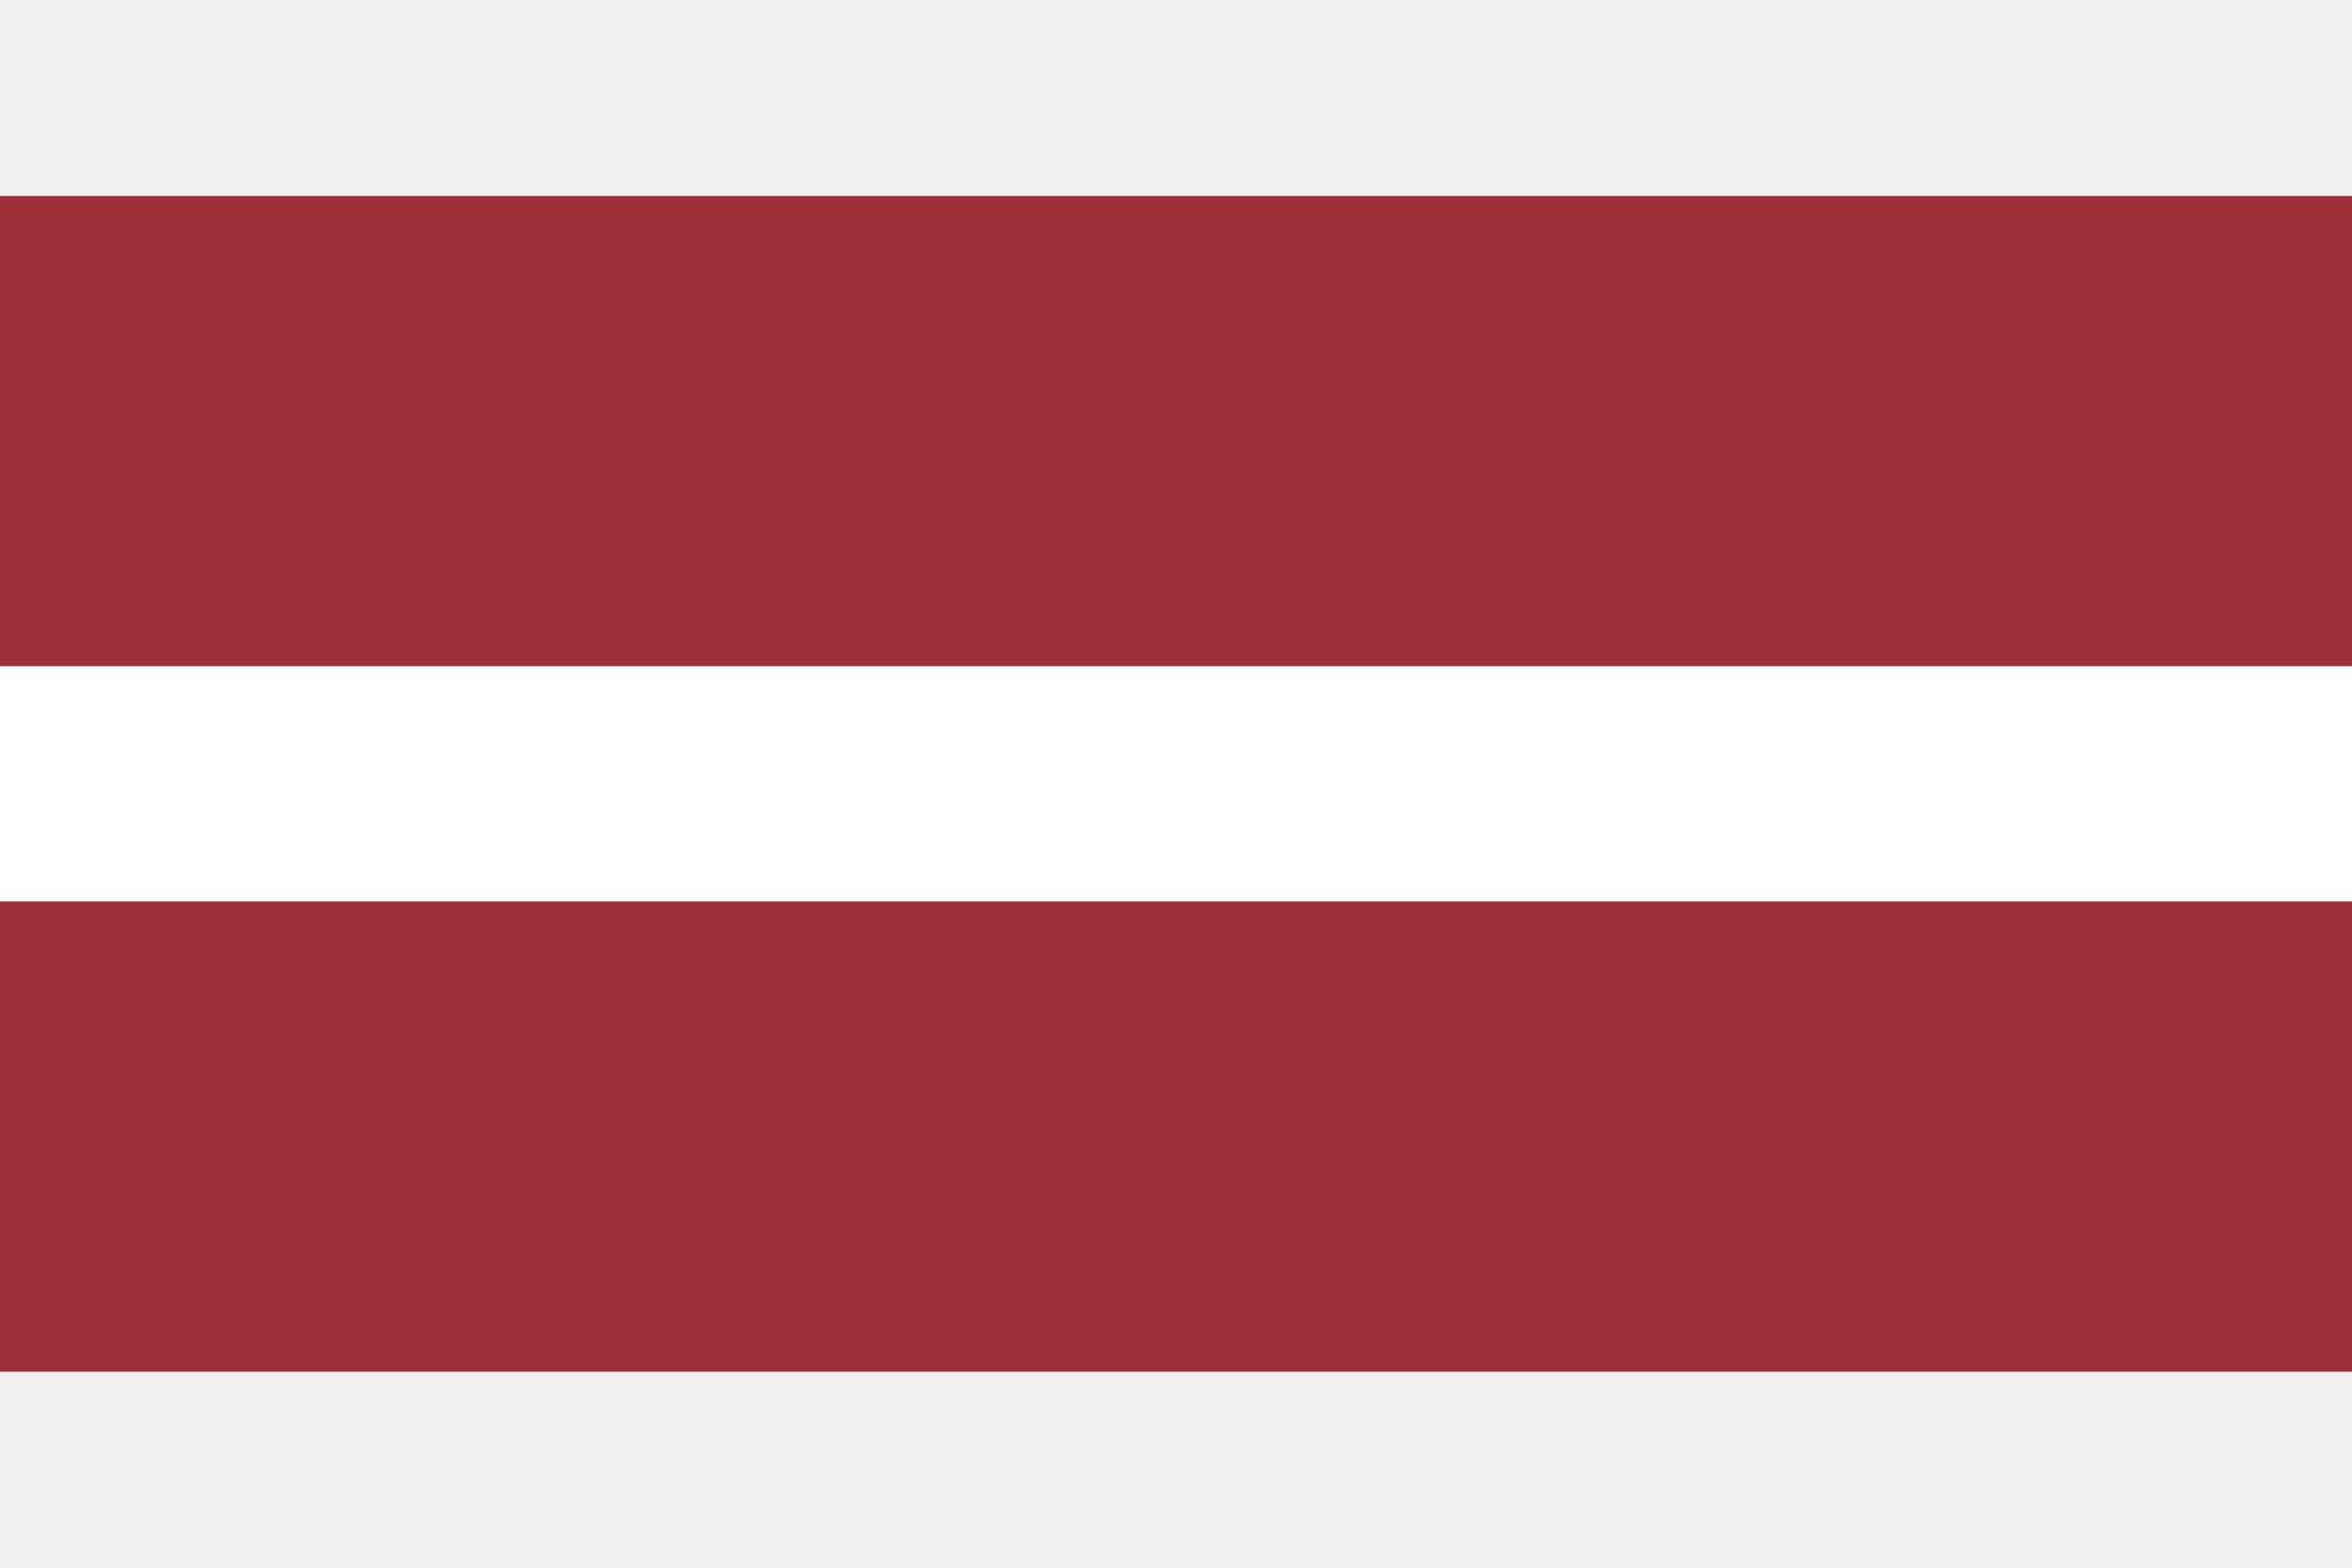
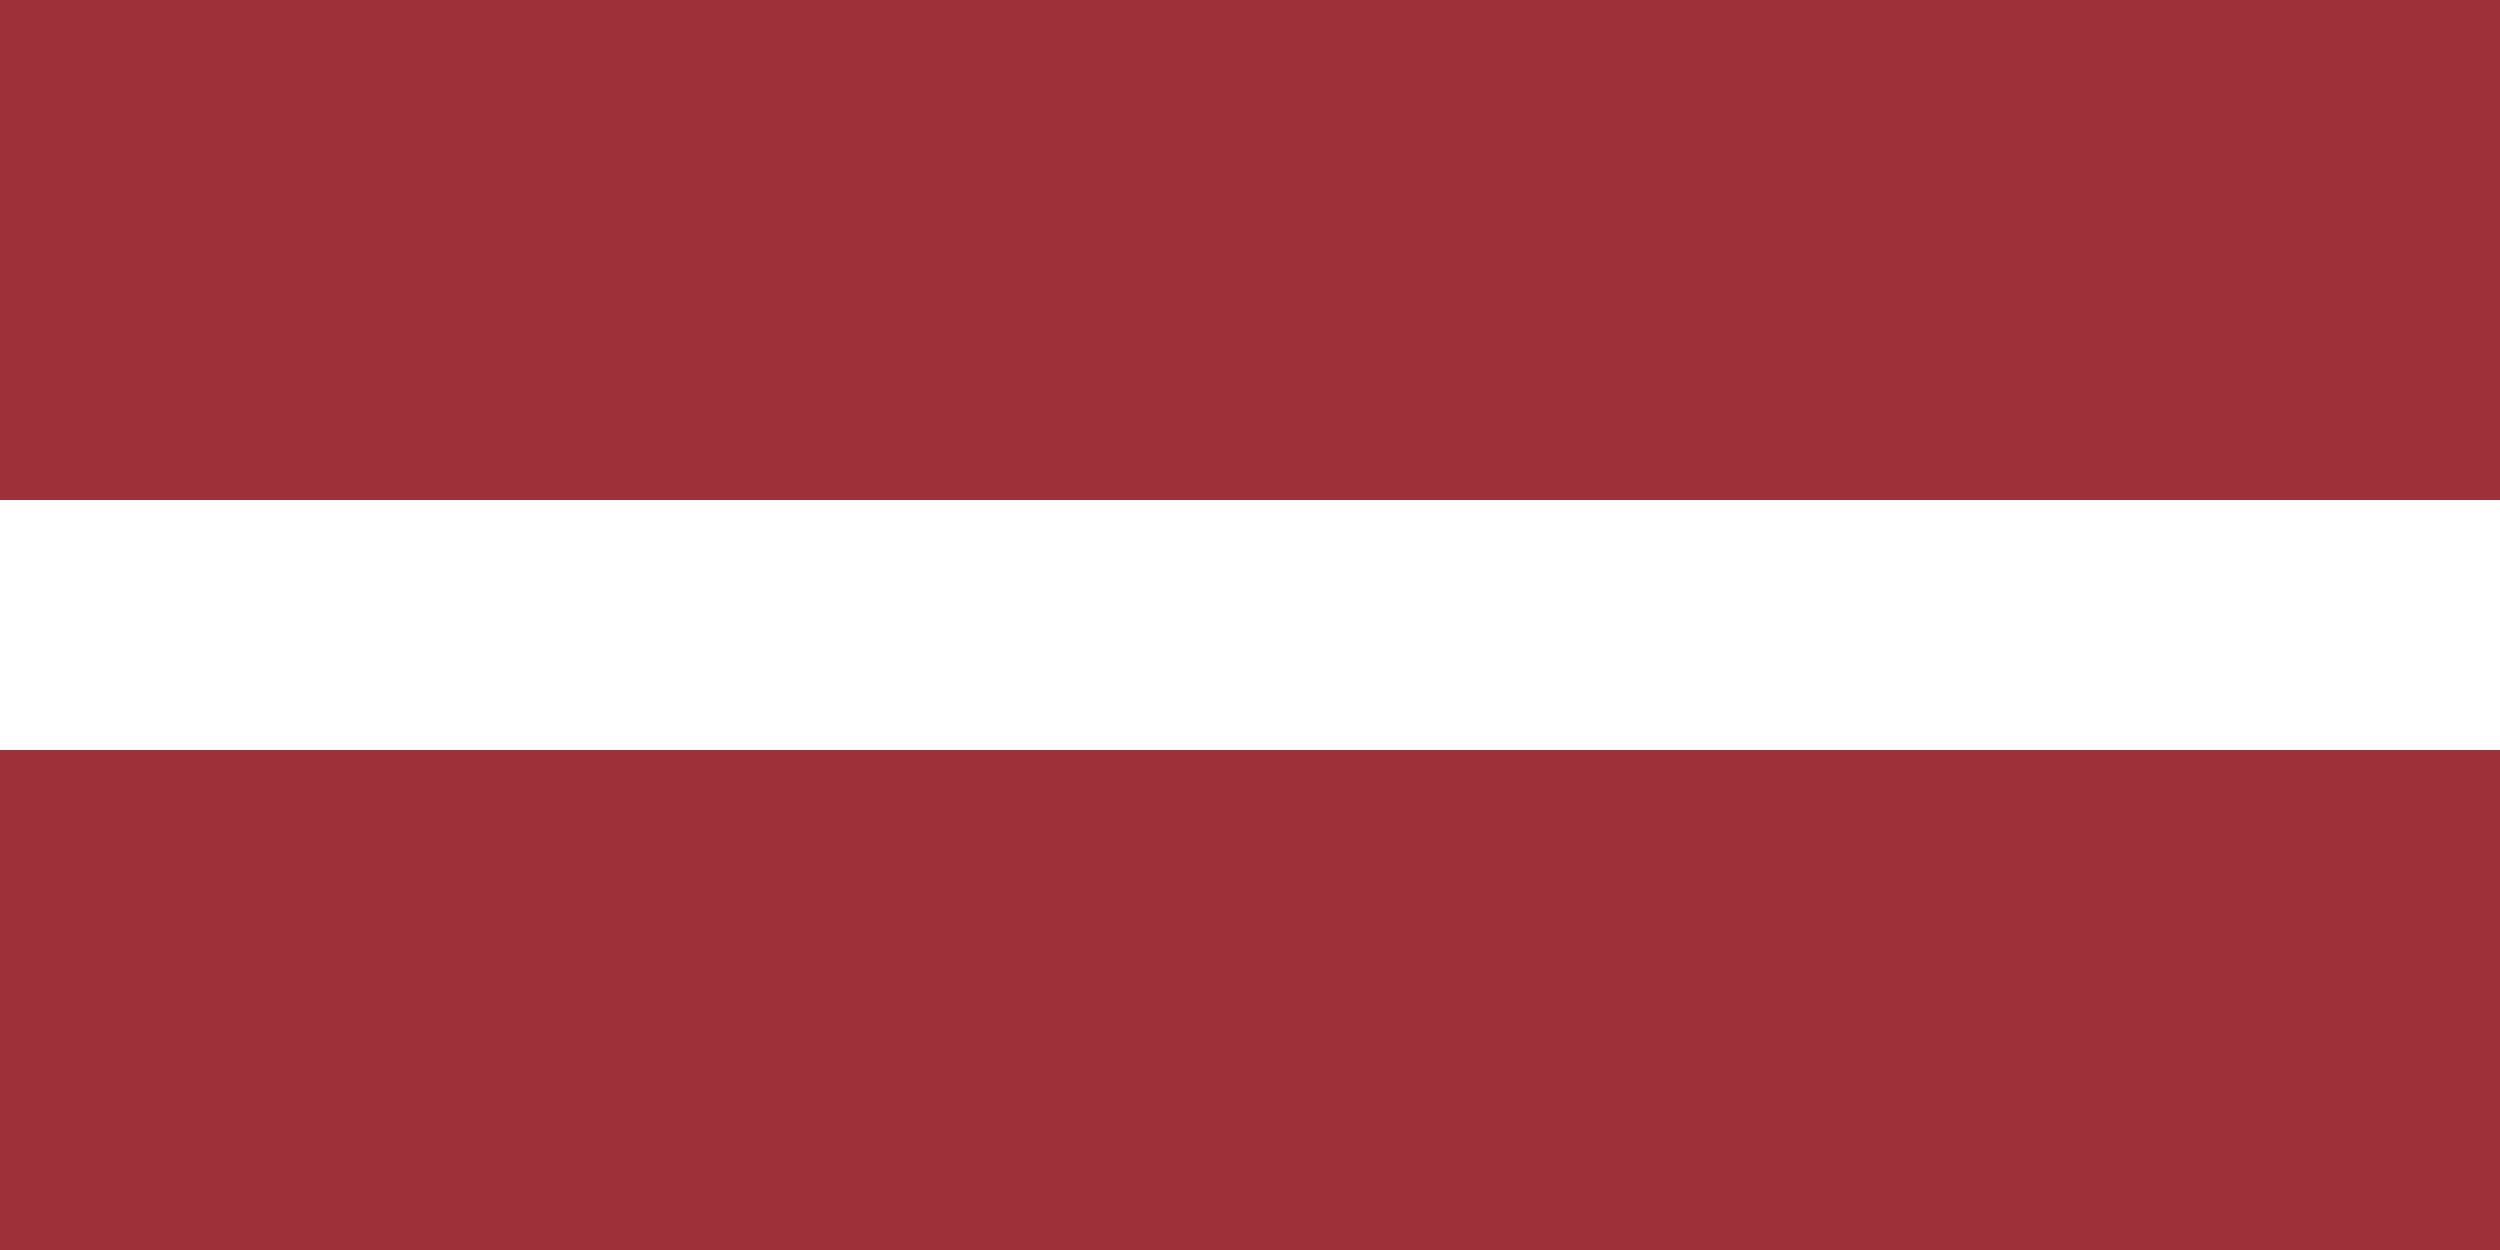
- <svg xmlns="http://www.w3.org/2000/svg" width="96" height="64" viewBox="0 0 10 5" preserveAspectRatio="xMidYMid meet">
+ <svg xmlns="http://www.w3.org/2000/svg" viewBox="0 0 10 5">
  <path fill="#9E3039" d="M0 0h10v5H0z" />
  <path fill="#fff" d="M0 2h10v1H0z" />
</svg>
